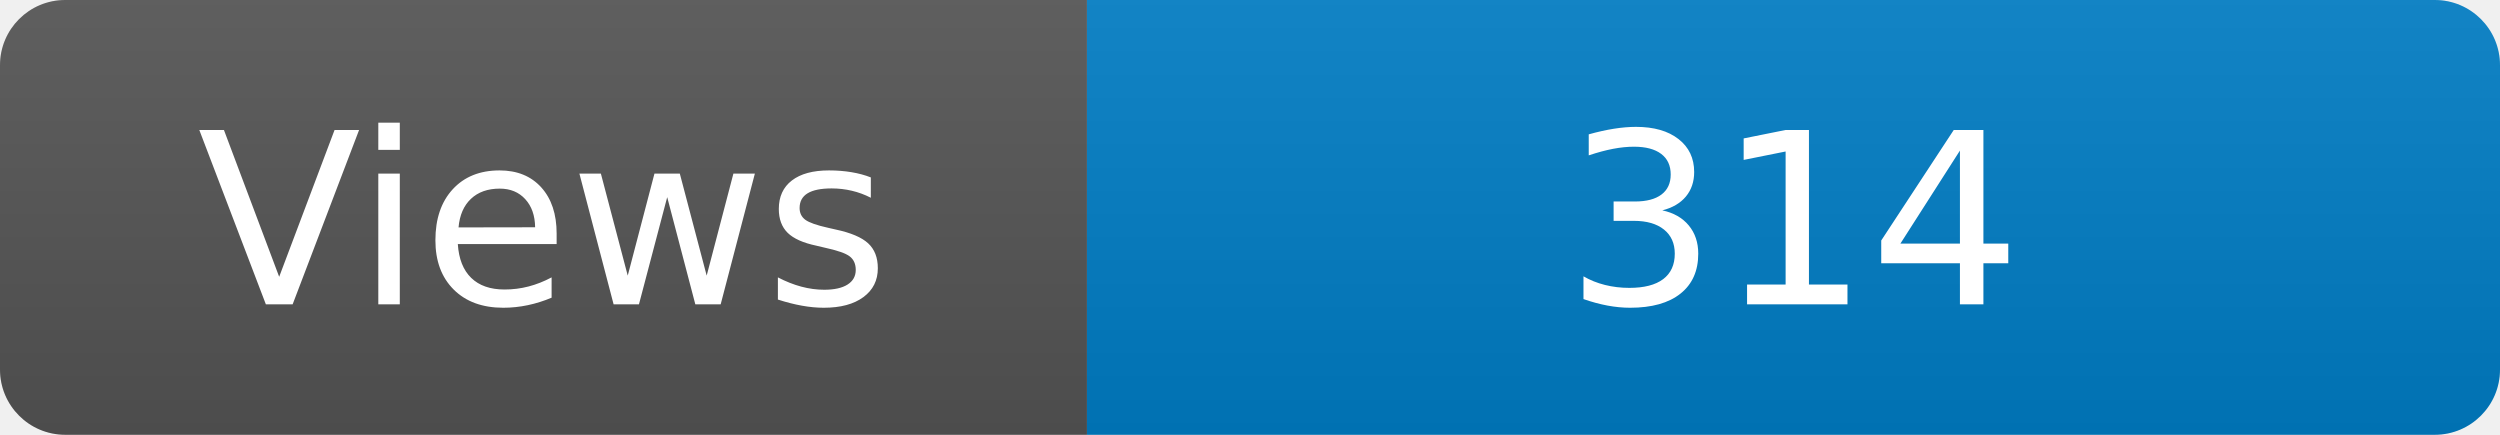
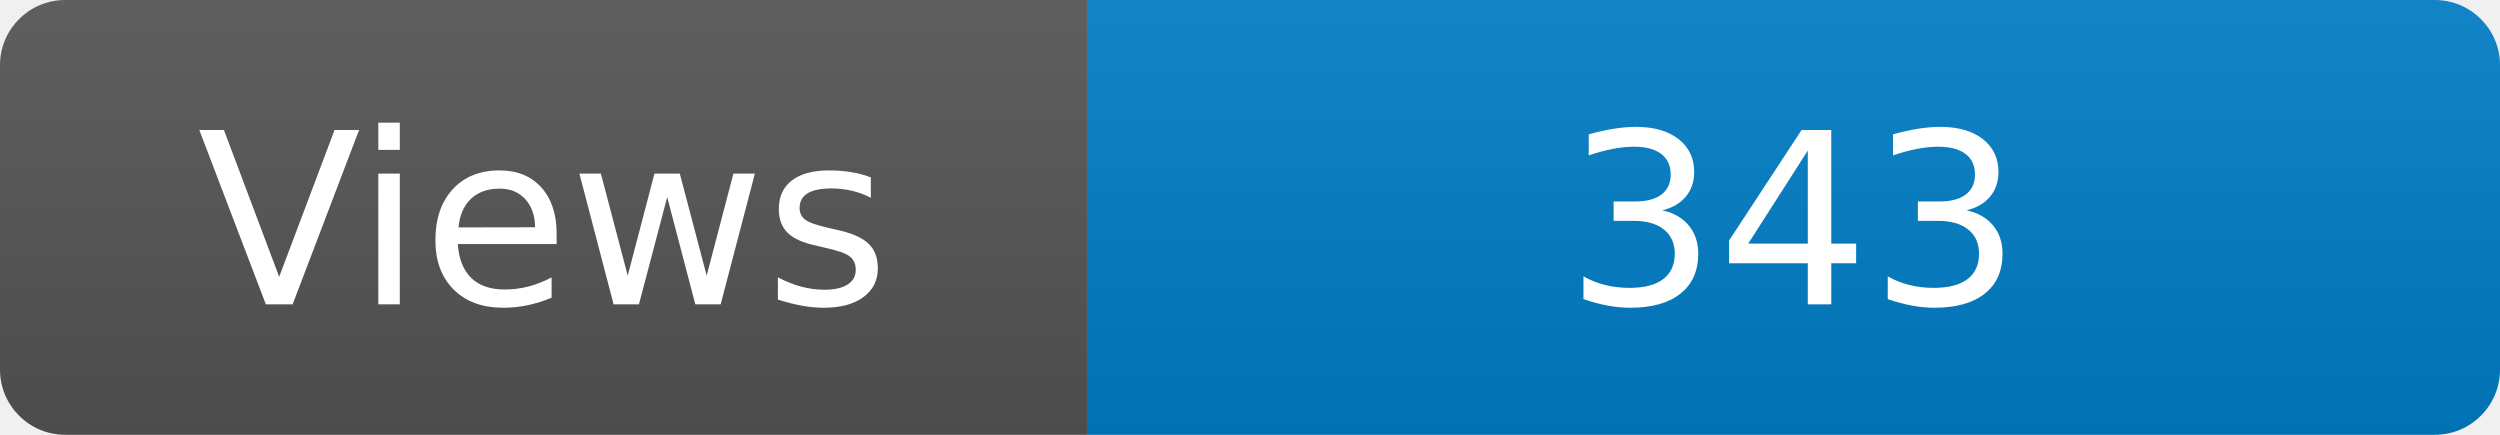
<svg xmlns="http://www.w3.org/2000/svg" width="115" height="20" role="img" aria-label="Maintained?: yes">
  <linearGradient id="s" x2="0" y2="100%">
    <stop offset="0" stop-color="#bbb" stop-opacity=".1" />
    <stop offset="1" stop-opacity=".1" />
  </linearGradient>
  <clipPath id="r">
    <rect width="115" height="20" rx="3" fill="#fff" />
  </clipPath>
  <g clip-path="url(#r)">
    <rect width="50" height="20" fill="#555" />
    <rect x="50" width="160" height="20" fill="#007ec6" />
    <rect width="115" height="20" fill="url(#s)" />
  </g>
  <g fill="#fff" text-anchor="middle" font-family="Verdana,Geneva,DejaVu Sans,sans-serif" font-size="110">
    <text x="250" y="140" transform="scale(.1)" fill="#fff">Views</text>
-     <text x="825" y="140" transform="scale(.1)" fill="#fff">314</text>
+     <text x="825" y="140" transform="scale(.1)" fill="#fff">343</text>
  </g>
</svg>
